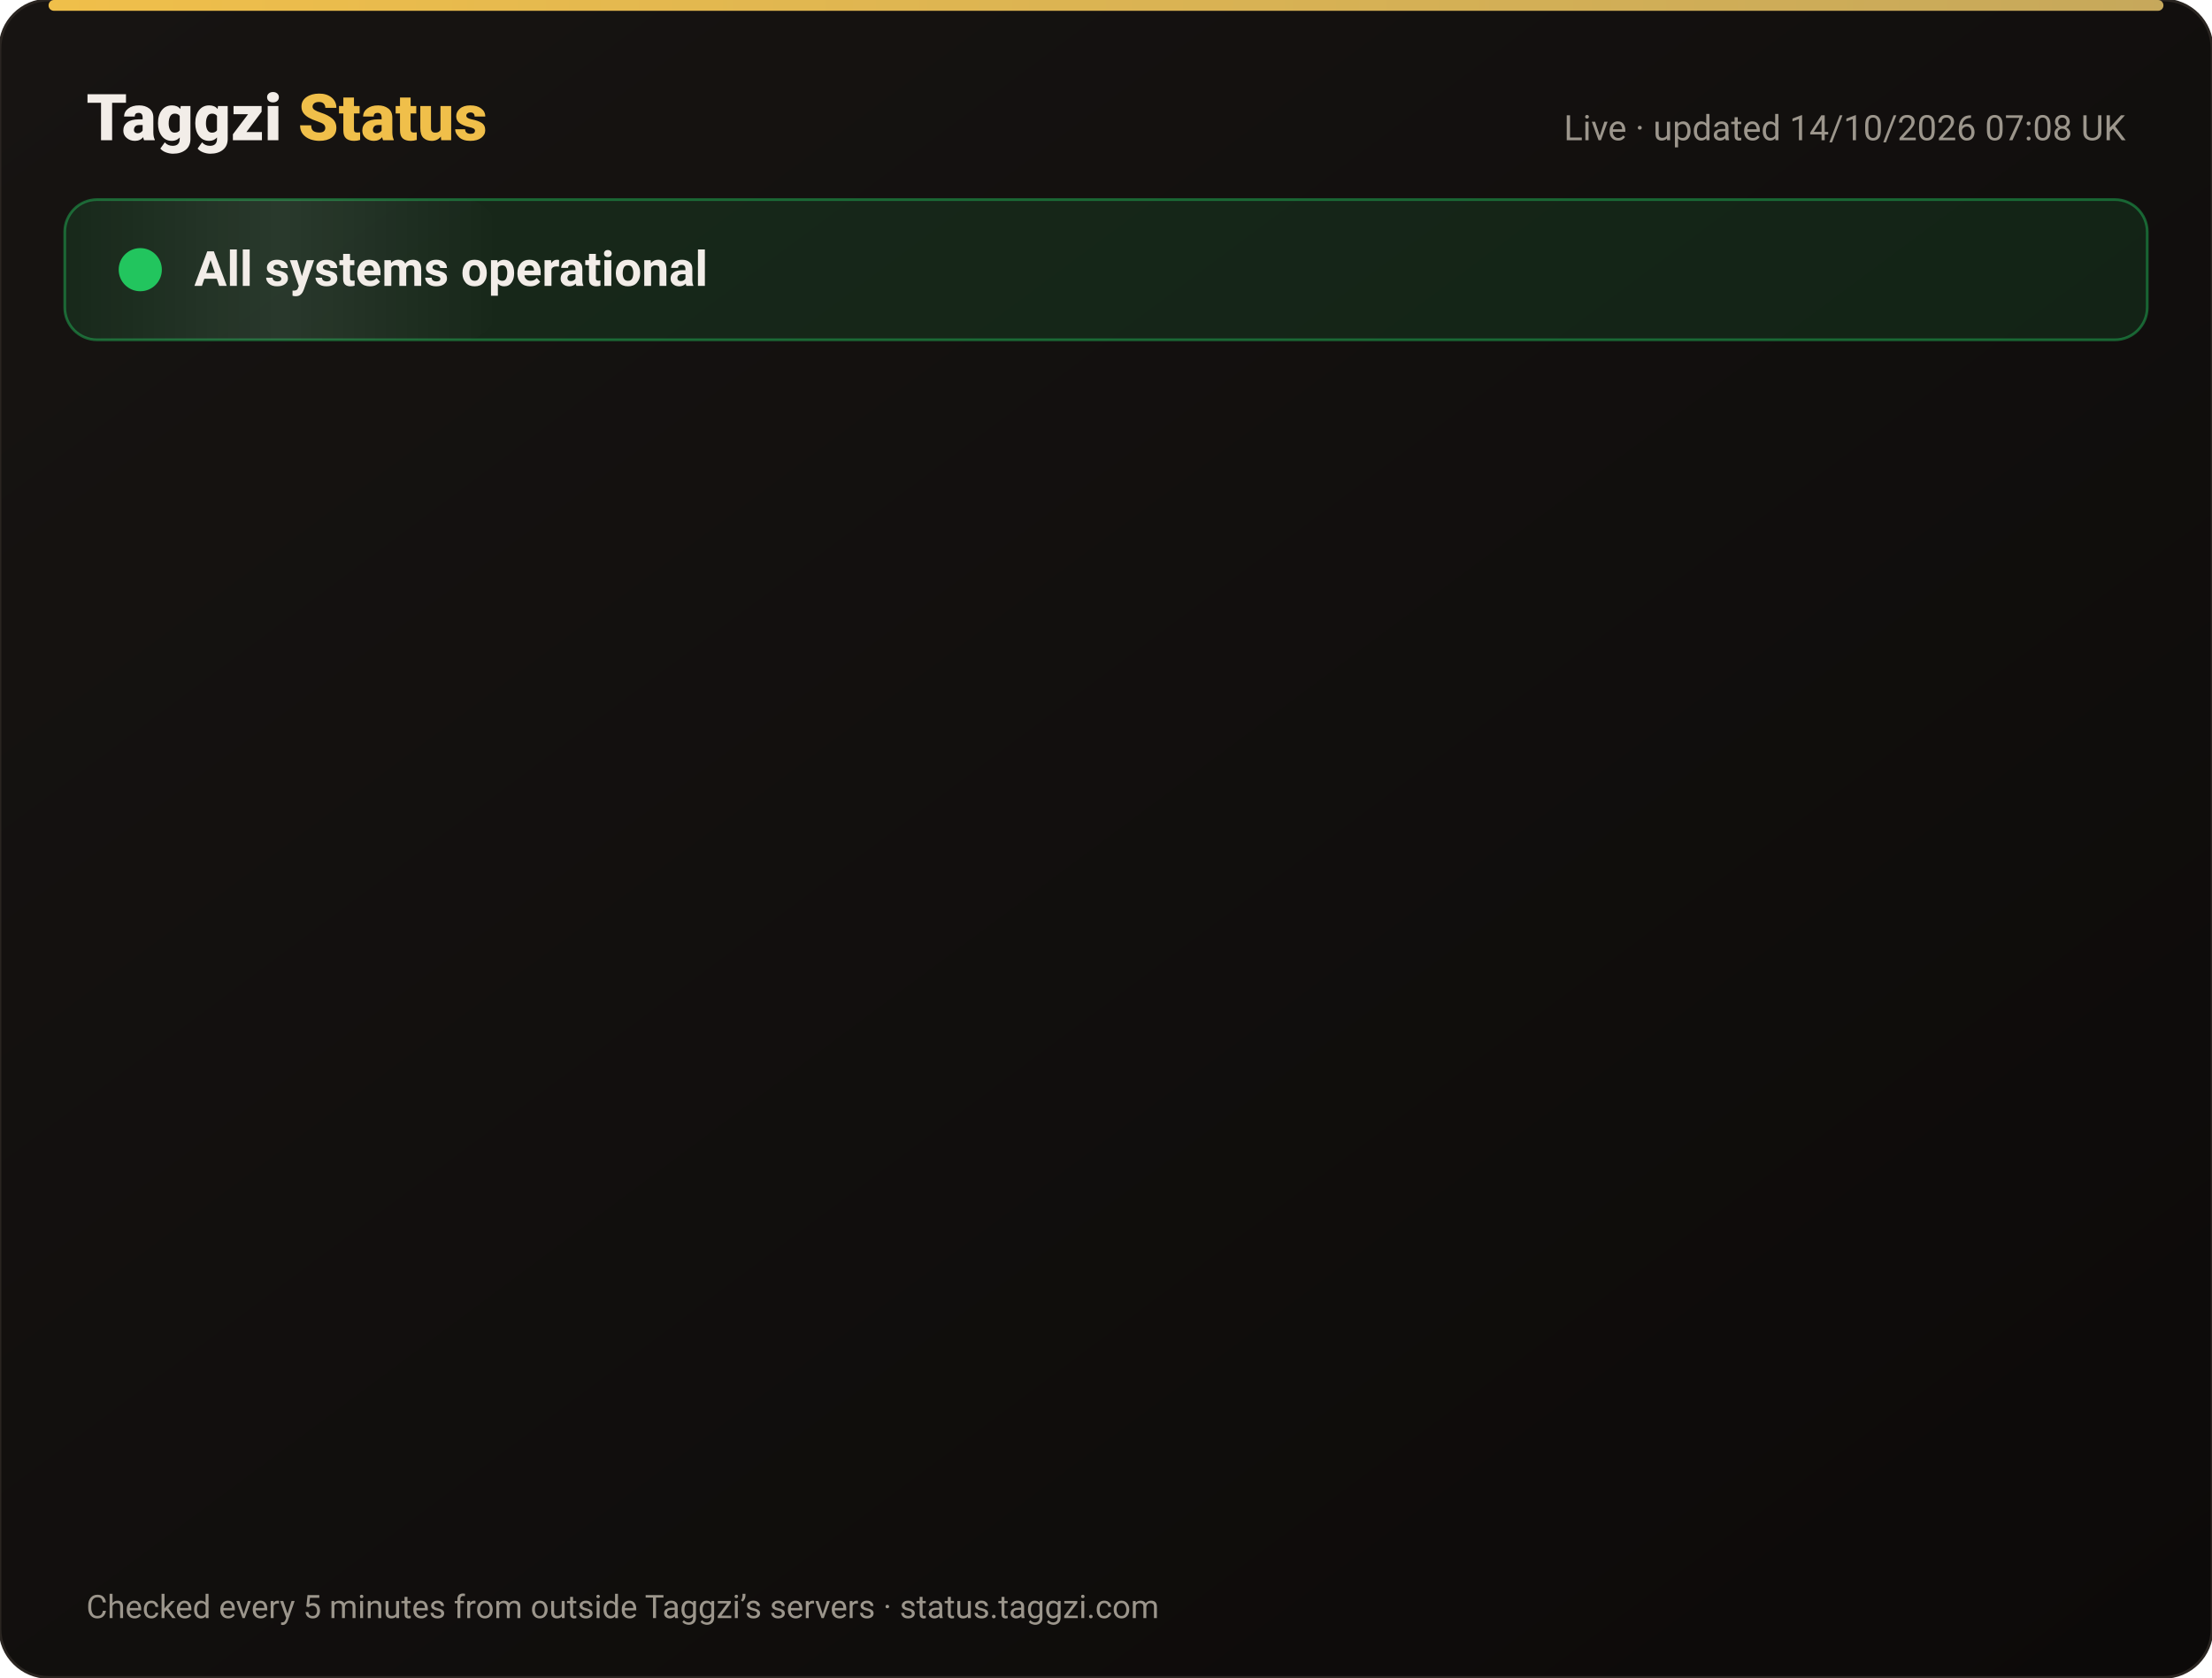
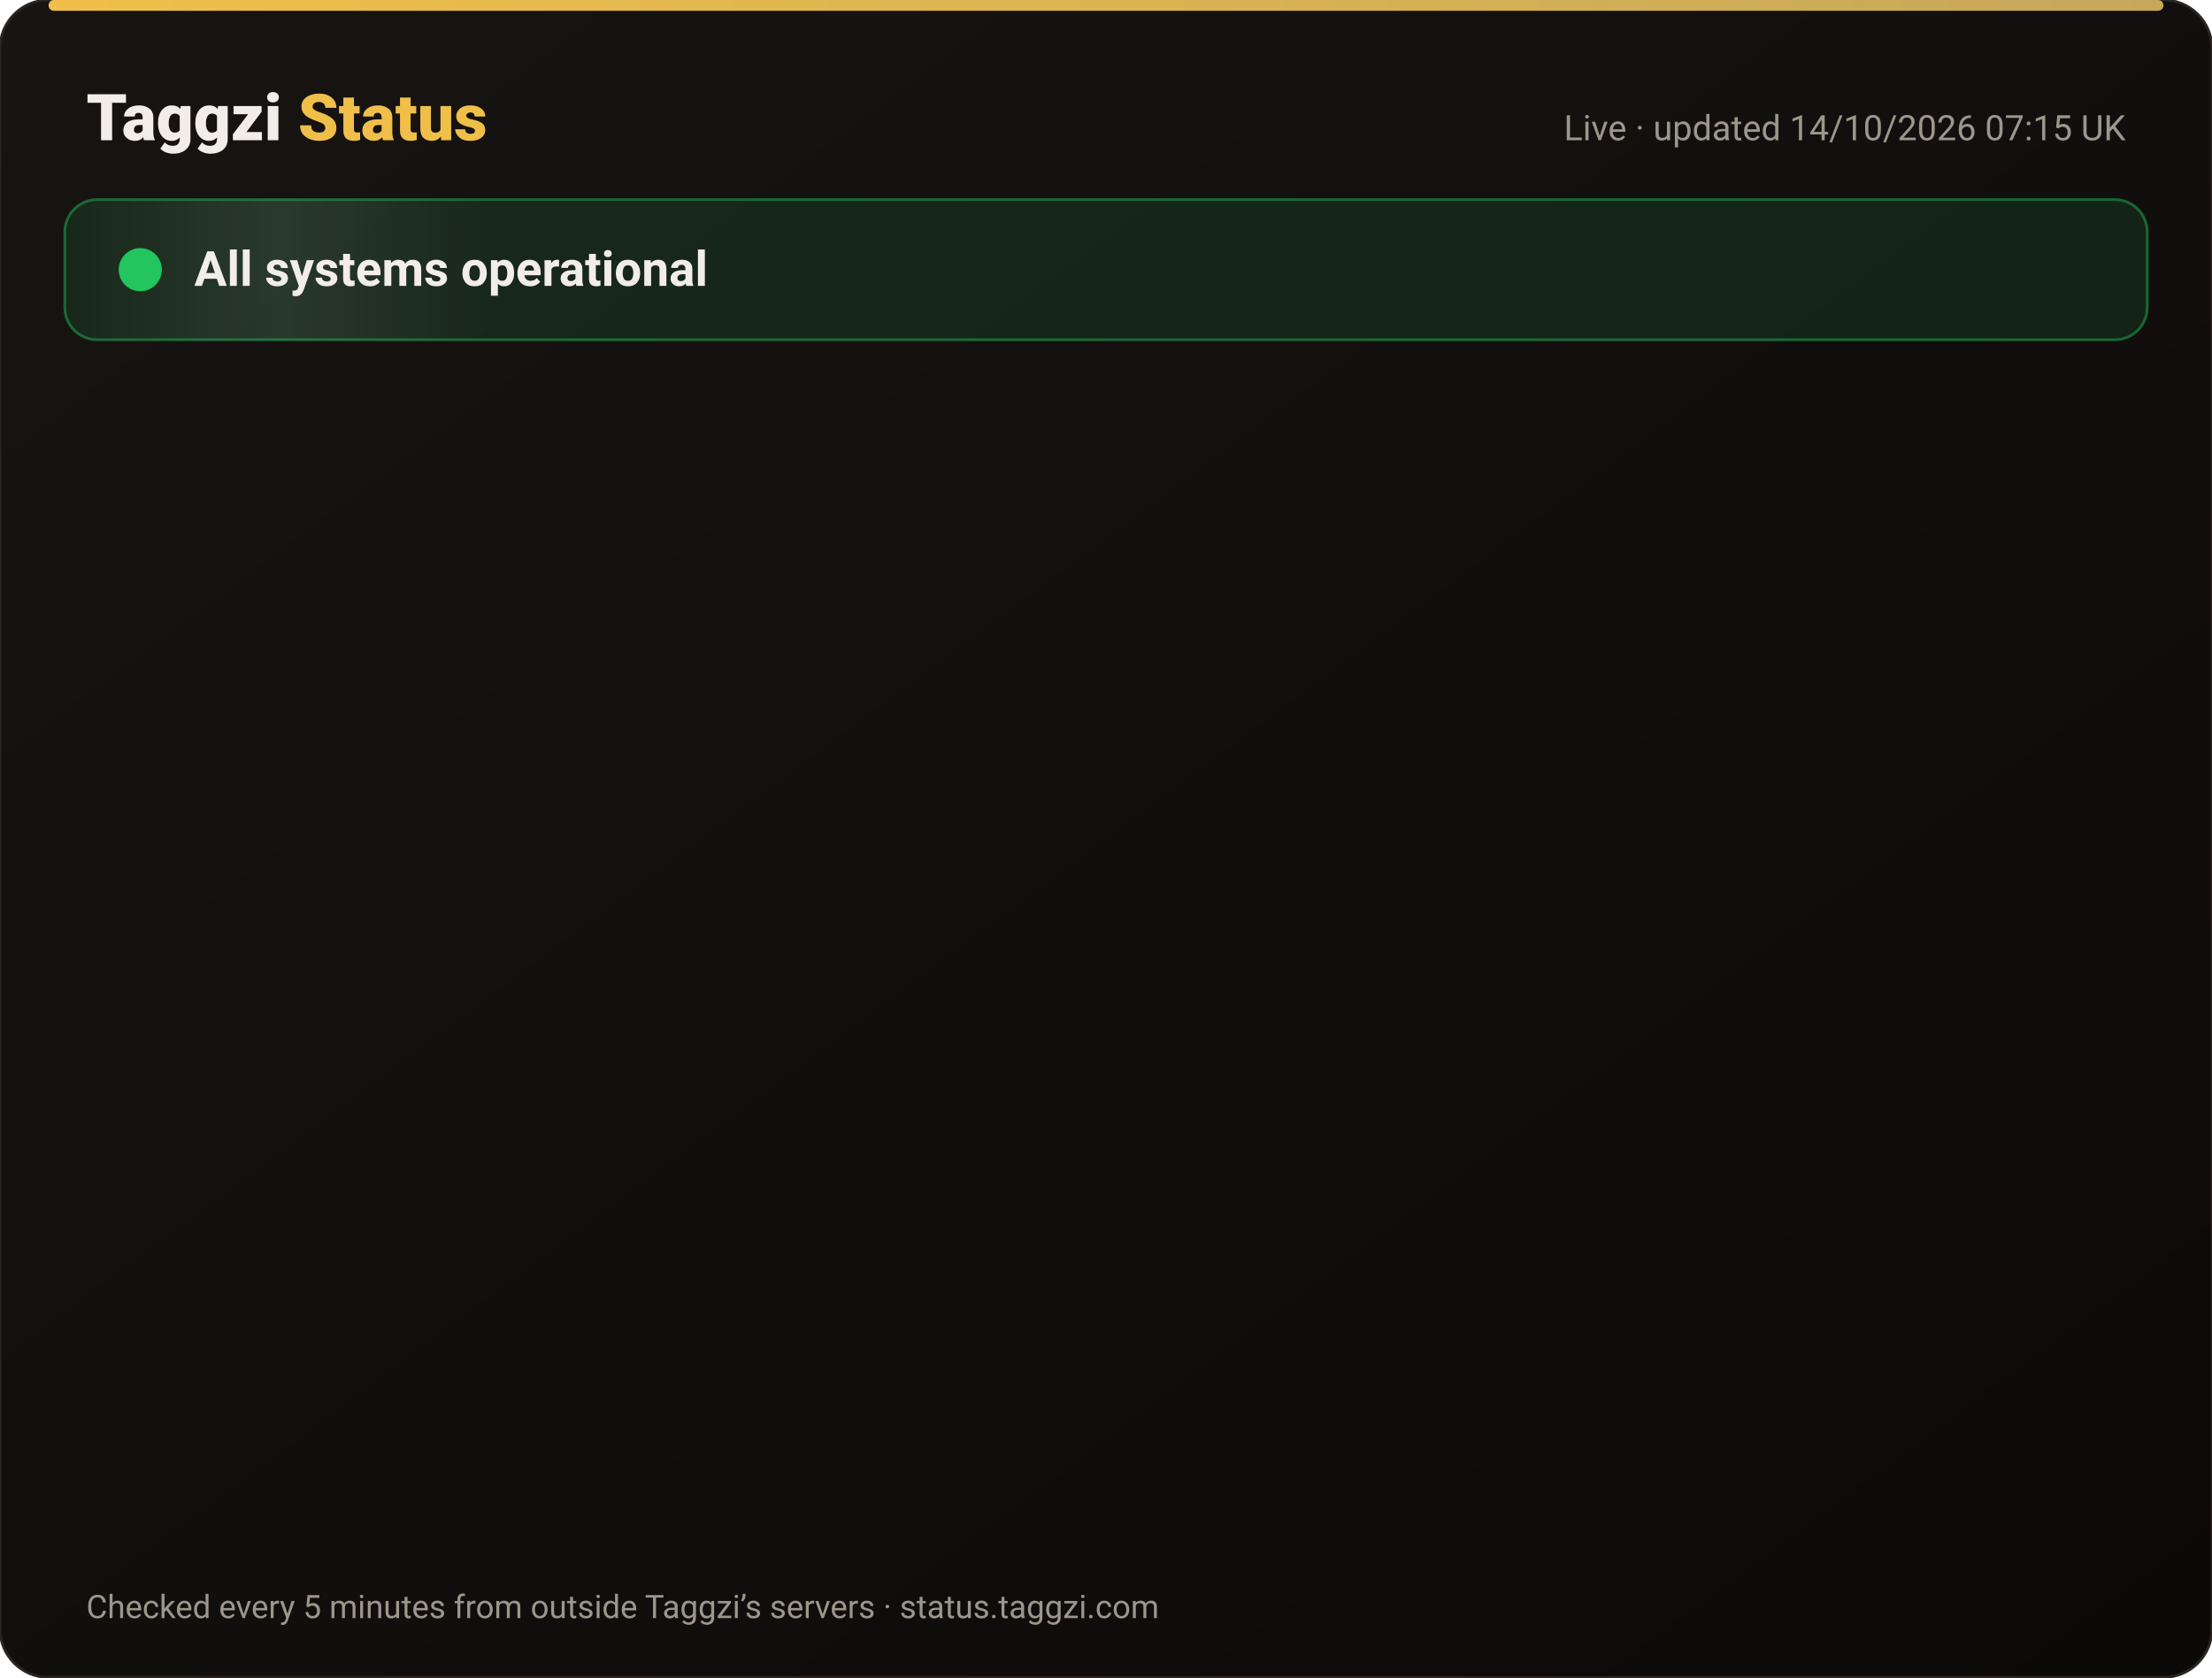
<svg xmlns="http://www.w3.org/2000/svg" width="820" height="622" viewBox="0 0 820 622" font-family="-apple-system,Segoe UI,Roboto,Helvetica,Arial,sans-serif">
  <defs>
    <linearGradient id="bg" x1="0" y1="0" x2="1" y2="1">
      <stop offset="0" stop-color="#171412" />
      <stop offset="1" stop-color="#0C0A09" />
    </linearGradient>
    <linearGradient id="gold" x1="0" x2="1">
      <stop offset="0" stop-color="#F0BF4A" />
      <stop offset="1" stop-color="#c6a85b" />
    </linearGradient>
    <linearGradient id="shine" x1="0" x2="1">
      <stop offset="0" stop-color="#fff" stop-opacity="0" />
      <stop offset=".5" stop-color="#fff" stop-opacity=".08" />
      <stop offset="1" stop-color="#fff" stop-opacity="0" />
    </linearGradient>
  </defs>
  <rect width="820" height="622" rx="18" fill="url(#bg)" stroke="#2a2521" />
  <rect x="18" y="0" width="784" height="4" rx="2" fill="url(#gold)" />
  <text x="32" y="52" font-size="24" font-weight="800" fill="#F2EDE8">Taggzi <tspan fill="#F0BF4A">Status</tspan>
  </text>
-   <text x="788" y="52" font-size="13" fill="#9C968C" text-anchor="end">Live · updated 14/10/2026 07:08 UK</text>
+   <text x="788" y="52" font-size="13" fill="#9C968C" text-anchor="end">Live · updated 14/10/2026 07:15 UK</text>
  <rect x="24" y="74" width="772" height="52" rx="12" fill="#22c55e" fill-opacity=".12" stroke="#22c55e" stroke-opacity=".45" />
  <rect x="24" y="74" width="160" height="52" rx="12" fill="url(#shine)">
    <animate attributeName="x" from="-160" to="820" dur="4s" repeatCount="indefinite" />
  </rect>
  <circle cx="52" cy="100" r="7" fill="#22c55e" />
  <circle cx="52" cy="100" r="7" fill="none" stroke="#22c55e" stroke-width="2">
    <animate attributeName="r" values="7;15;7" dur="2s" repeatCount="indefinite" />
    <animate attributeName="opacity" values=".9;0;.9" dur="2s" repeatCount="indefinite" />
  </circle>
  <text x="72" y="106" font-size="18" font-weight="700" fill="#F2EDE8">All systems operational</text>
  <g opacity="0">
    <animate attributeName="opacity" from="0" to="1" begin="0.00s" dur=".6s" fill="freeze" />
    <line x1="32" y1="188" x2="788" y2="188" stroke="#2a2521" />
    <circle cx="44" cy="166" r="6" fill="#22c55e">
      <animate attributeName="opacity" values="1;.45;1" dur="2.4s" begin="0.00s" repeatCount="indefinite" />
    </circle>
    <text x="62" y="171" font-size="15" font-weight="650" fill="#F2EDE8">Website</text>
    <text x="630" y="171" font-size="13" fill="#9C968C" text-anchor="end">100.00% uptime</text>
    <rect x="648" y="154" width="140" height="24" rx="12" fill="#22c55e" fill-opacity=".14" stroke="#22c55e" stroke-opacity=".5" />
    <text x="718" y="171" font-size="12" font-weight="700" fill="#22c55e" text-anchor="middle">Operational</text>
  </g>
  <g opacity="0">
    <animate attributeName="opacity" from="0" to="1" begin="0.15s" dur=".6s" fill="freeze" />
    <line x1="32" y1="234" x2="788" y2="234" stroke="#2a2521" />
    <circle cx="44" cy="212" r="6" fill="#22c55e">
      <animate attributeName="opacity" values="1;.45;1" dur="2.4s" begin="0.15s" repeatCount="indefinite" />
    </circle>
    <text x="62" y="217" font-size="15" font-weight="650" fill="#F2EDE8">Tag scans</text>
    <text x="630" y="217" font-size="13" fill="#9C968C" text-anchor="end">100.00% uptime</text>
    <rect x="648" y="200" width="140" height="24" rx="12" fill="#22c55e" fill-opacity=".14" stroke="#22c55e" stroke-opacity=".5" />
    <text x="718" y="217" font-size="12" font-weight="700" fill="#22c55e" text-anchor="middle">Operational</text>
  </g>
  <g opacity="0">
    <animate attributeName="opacity" from="0" to="1" begin="0.30s" dur=".6s" fill="freeze" />
    <line x1="32" y1="280" x2="788" y2="280" stroke="#2a2521" />
    <circle cx="44" cy="258" r="6" fill="#22c55e">
      <animate attributeName="opacity" values="1;.45;1" dur="2.4s" begin="0.30s" repeatCount="indefinite" />
    </circle>
    <text x="62" y="263" font-size="15" font-weight="650" fill="#F2EDE8">Manual tag lookup</text>
    <text x="630" y="263" font-size="13" fill="#9C968C" text-anchor="end">100.00% uptime</text>
    <rect x="648" y="246" width="140" height="24" rx="12" fill="#22c55e" fill-opacity=".14" stroke="#22c55e" stroke-opacity=".5" />
    <text x="718" y="263" font-size="12" font-weight="700" fill="#22c55e" text-anchor="middle">Operational</text>
  </g>
  <g opacity="0">
    <animate attributeName="opacity" from="0" to="1" begin="0.45s" dur=".6s" fill="freeze" />
    <line x1="32" y1="326" x2="788" y2="326" stroke="#2a2521" />
    <circle cx="44" cy="304" r="6" fill="#22c55e">
      <animate attributeName="opacity" values="1;.45;1" dur="2.4s" begin="0.45s" repeatCount="indefinite" />
    </circle>
    <text x="62" y="309" font-size="15" font-weight="650" fill="#F2EDE8">App &amp; login</text>
    <text x="630" y="309" font-size="13" fill="#9C968C" text-anchor="end">100.00% uptime</text>
    <rect x="648" y="292" width="140" height="24" rx="12" fill="#22c55e" fill-opacity=".14" stroke="#22c55e" stroke-opacity=".5" />
    <text x="718" y="309" font-size="12" font-weight="700" fill="#22c55e" text-anchor="middle">Operational</text>
  </g>
  <g opacity="0">
    <animate attributeName="opacity" from="0" to="1" begin="0.60s" dur=".6s" fill="freeze" />
    <line x1="32" y1="372" x2="788" y2="372" stroke="#2a2521" />
    <circle cx="44" cy="350" r="6" fill="#22c55e">
      <animate attributeName="opacity" values="1;.45;1" dur="2.4s" begin="0.60s" repeatCount="indefinite" />
    </circle>
    <text x="62" y="355" font-size="15" font-weight="650" fill="#F2EDE8">Community alerts</text>
    <text x="630" y="355" font-size="13" fill="#9C968C" text-anchor="end">100.00% uptime</text>
    <rect x="648" y="338" width="140" height="24" rx="12" fill="#22c55e" fill-opacity=".14" stroke="#22c55e" stroke-opacity=".5" />
    <text x="718" y="355" font-size="12" font-weight="700" fill="#22c55e" text-anchor="middle">Operational</text>
  </g>
  <g opacity="0">
    <animate attributeName="opacity" from="0" to="1" begin="0.75s" dur=".6s" fill="freeze" />
    <line x1="32" y1="418" x2="788" y2="418" stroke="#2a2521" />
    <circle cx="44" cy="396" r="6" fill="#22c55e">
      <animate attributeName="opacity" values="1;.45;1" dur="2.4s" begin="0.75s" repeatCount="indefinite" />
    </circle>
    <text x="62" y="401" font-size="15" font-weight="650" fill="#F2EDE8">Private calling</text>
    <text x="630" y="401" font-size="13" fill="#9C968C" text-anchor="end">100.00% uptime</text>
    <rect x="648" y="384" width="140" height="24" rx="12" fill="#22c55e" fill-opacity=".14" stroke="#22c55e" stroke-opacity=".5" />
    <text x="718" y="401" font-size="12" font-weight="700" fill="#22c55e" text-anchor="middle">Operational</text>
  </g>
  <g opacity="0">
    <animate attributeName="opacity" from="0" to="1" begin="0.90s" dur=".6s" fill="freeze" />
    <line x1="32" y1="464" x2="788" y2="464" stroke="#2a2521" />
    <circle cx="44" cy="442" r="6" fill="#22c55e">
      <animate attributeName="opacity" values="1;.45;1" dur="2.4s" begin="0.90s" repeatCount="indefinite" />
    </circle>
    <text x="62" y="447" font-size="15" font-weight="650" fill="#F2EDE8">Payments</text>
    <text x="630" y="447" font-size="13" fill="#9C968C" text-anchor="end">99.98% uptime</text>
    <rect x="648" y="430" width="140" height="24" rx="12" fill="#22c55e" fill-opacity=".14" stroke="#22c55e" stroke-opacity=".5" />
    <text x="718" y="447" font-size="12" font-weight="700" fill="#22c55e" text-anchor="middle">Operational</text>
  </g>
  <g opacity="0">
    <animate attributeName="opacity" from="0" to="1" begin="1.05s" dur=".6s" fill="freeze" />
    <line x1="32" y1="510" x2="788" y2="510" stroke="#2a2521" />
    <circle cx="44" cy="488" r="6" fill="#22c55e">
      <animate attributeName="opacity" values="1;.45;1" dur="2.4s" begin="1.05s" repeatCount="indefinite" />
    </circle>
    <text x="62" y="493" font-size="15" font-weight="650" fill="#F2EDE8">Email &amp; support</text>
    <text x="630" y="493" font-size="13" fill="#9C968C" text-anchor="end">100.00% uptime</text>
    <rect x="648" y="476" width="140" height="24" rx="12" fill="#22c55e" fill-opacity=".14" stroke="#22c55e" stroke-opacity=".5" />
    <text x="718" y="493" font-size="12" font-weight="700" fill="#22c55e" text-anchor="middle">Operational</text>
  </g>
  <g opacity="0">
    <animate attributeName="opacity" from="0" to="1" begin="1.20s" dur=".6s" fill="freeze" />
    <line x1="32" y1="556" x2="788" y2="556" stroke="#2a2521" />
    <circle cx="44" cy="534" r="6" fill="#22c55e">
      <animate attributeName="opacity" values="1;.45;1" dur="2.4s" begin="1.20s" repeatCount="indefinite" />
    </circle>
    <text x="62" y="539" font-size="15" font-weight="650" fill="#F2EDE8">Secure connection (SSL)</text>
    <text x="630" y="539" font-size="13" fill="#9C968C" text-anchor="end">100.00% uptime</text>
    <rect x="648" y="522" width="140" height="24" rx="12" fill="#22c55e" fill-opacity=".14" stroke="#22c55e" stroke-opacity=".5" />
    <text x="718" y="539" font-size="12" font-weight="700" fill="#22c55e" text-anchor="middle">Operational</text>
  </g>
  <text x="32" y="600" font-size="12" fill="#9C968C">Checked every 5 minutes from outside Taggzi’s servers · status.taggzi.com</text>
</svg>
